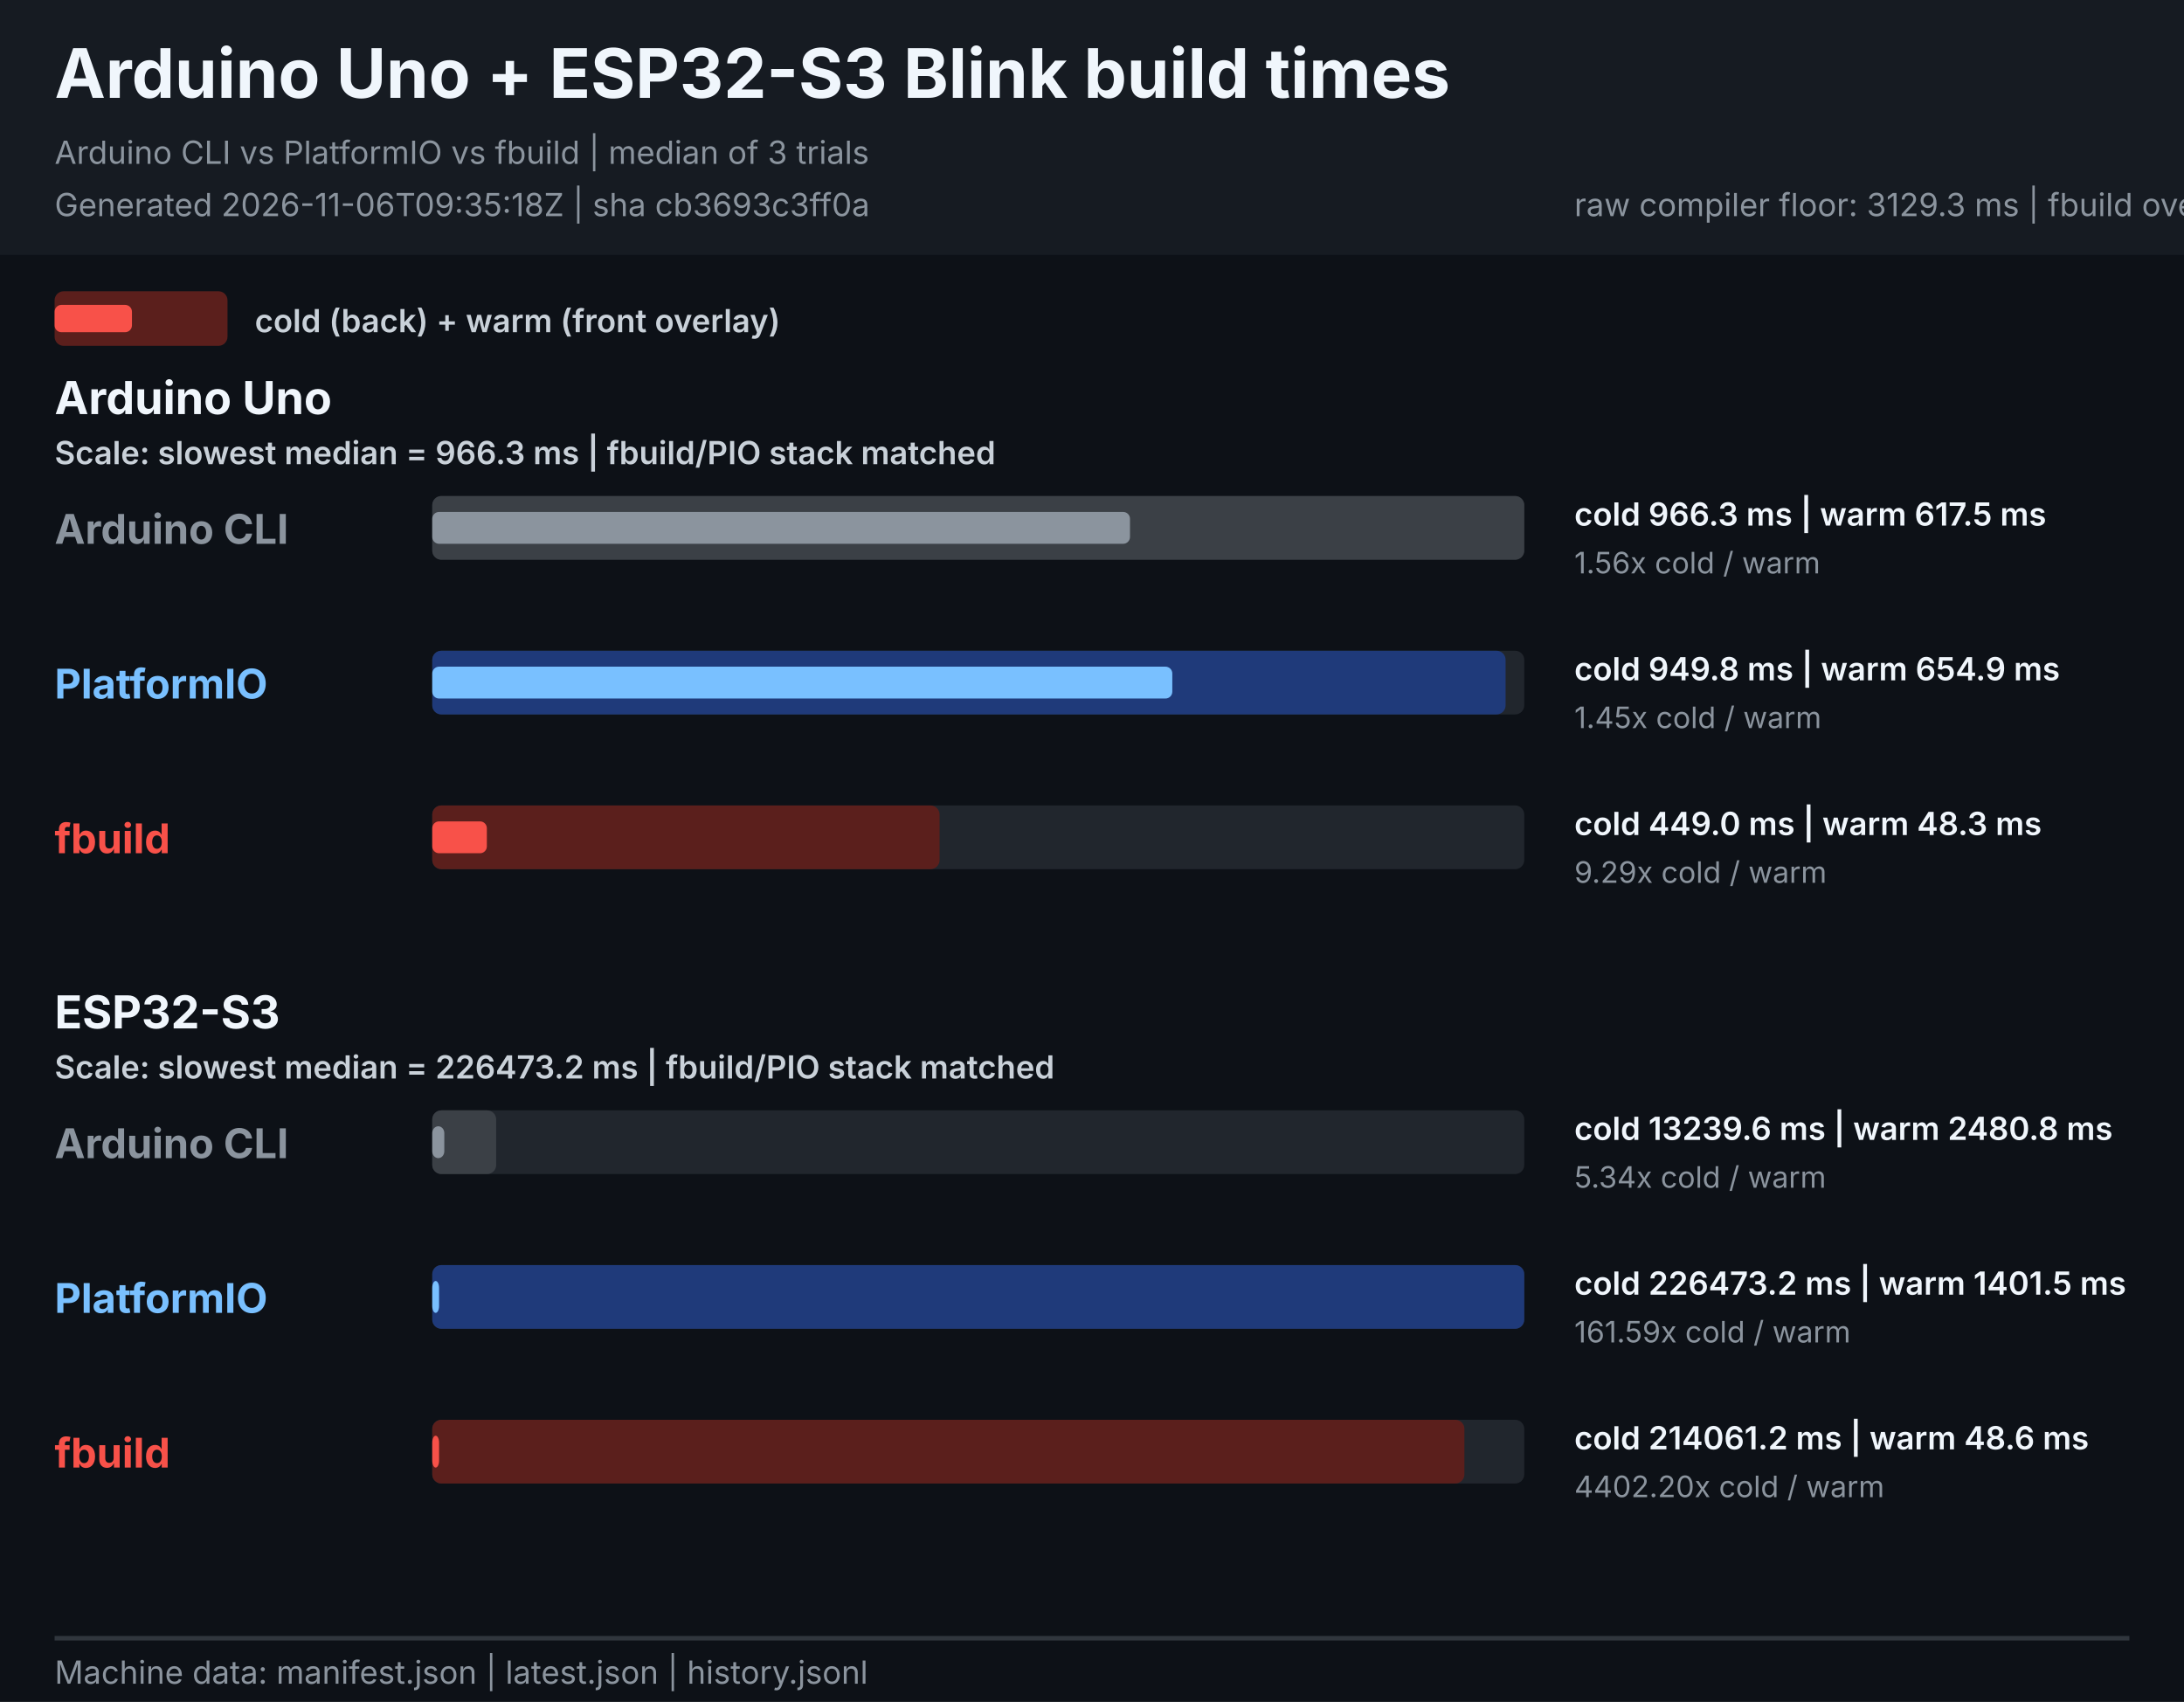
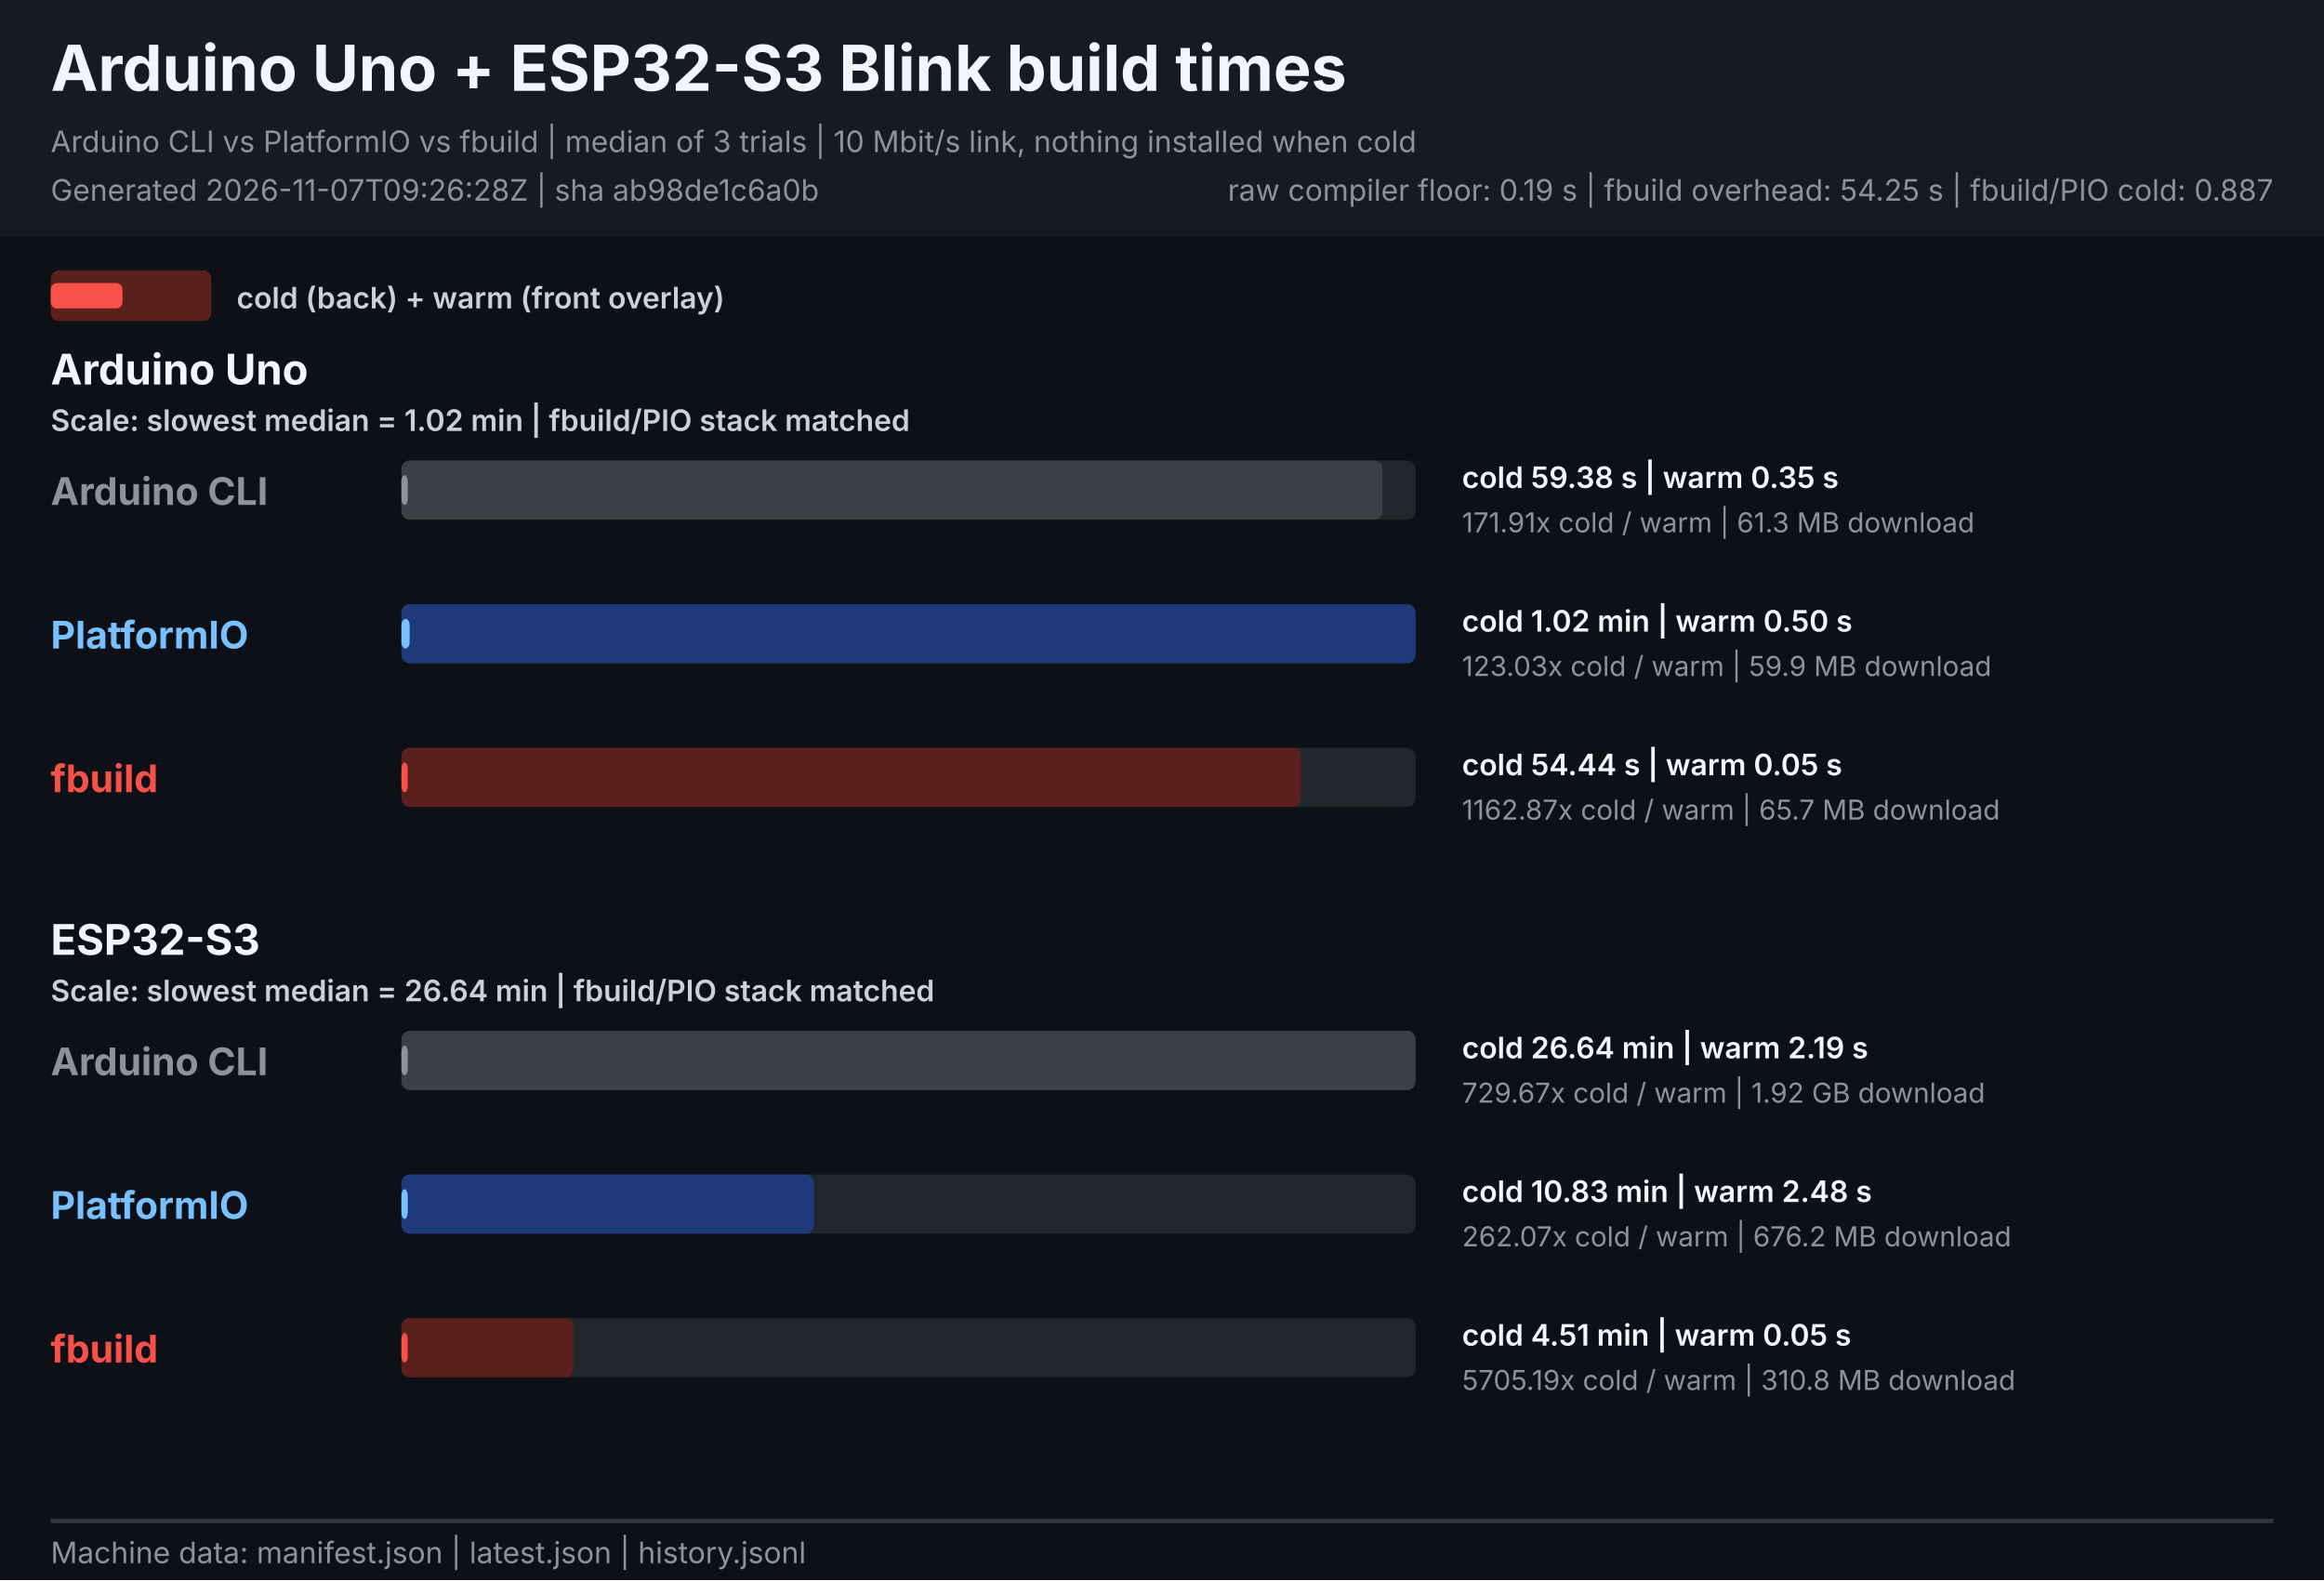
- <svg xmlns="http://www.w3.org/2000/svg" width="960" height="748" viewBox="0 0 960 748" role="img" aria-labelledby="title description">
+ <svg xmlns="http://www.w3.org/2000/svg" width="1100" height="748" viewBox="0 0 1100 748" role="img" aria-labelledby="title description">
  <style>
    text { font-family: -apple-system, BlinkMacSystemFont, "Segoe UI", sans-serif; }
    .heading { font-size: 30px; font-weight: 700; fill: #f0f6fc; }
    .meta { font-size: 14px; fill: #8b949e; }
    .legend { font-size: 14px; font-weight: 600; fill: #c9d1d9; }
    .board { font-size: 20px; font-weight: 700; fill: #f0f6fc; }
    .tool { font-size: 18px; font-weight: 700; }
    .value { font-size: 14px; font-weight: 600; fill: #f0f6fc; }
    .speed { font-size: 13px; fill: #8b949e; }
  </style>
-   <rect width="960" height="748" fill="#0d1117" />
-   <rect width="960" height="112" fill="#161b22" />
+   <rect width="1100" height="748" fill="#0d1117" />
+   <rect width="1100" height="112" fill="#161b22" />
  <text x="24" y="43" class="heading">Arduino Uno + ESP32-S3 Blink build times</text>
-   <text x="24" y="72" class="meta">Arduino CLI vs PlatformIO vs fbuild | median of 3 trials</text>
-   <text x="24" y="95" class="meta">Generated 2026-11-06T09:35:18Z | sha cb3693c3ff0a</text>
-   <text x="692" y="95" class="meta">raw compiler floor: 3129.3 ms | fbuild overhead: 210931.9 ms | fbuild/PIO cold: 0.945</text>
+   <text x="24" y="72" class="meta">Arduino CLI vs PlatformIO vs fbuild | median of 3 trials | 10 Mbit/s link, nothing installed when cold</text>
+   <text x="24" y="95" class="meta">Generated 2026-11-07T09:26:28Z | sha ab98de1c6a0b</text>
+   <text x="1076" y="95" text-anchor="end" class="meta">raw compiler floor: 0.19 s | fbuild overhead: 54.25 s | fbuild/PIO cold: 0.887</text>
  <rect x="24" y="128" width="76" height="24" rx="4" fill="#5b1f1c" />
  <rect x="24" y="134" width="34" height="12" rx="3" fill="#f85149" />
  <text x="112" y="146" class="legend">cold (back) + warm (front overlay)</text>
  <g role="group" aria-labelledby="uno-title">
    <text id="uno-title" x="24" y="182" class="board">Arduino Uno</text>
-     <text x="24" y="204" class="legend">Scale: slowest median = 966.3 ms | fbuild/PIO stack matched</text>
+     <text x="24" y="204" class="legend">Scale: slowest median = 1.02 min | fbuild/PIO stack matched</text>
    <g>
      <text x="24" y="239.0" class="tool" fill="#8b949e">Arduino CLI</text>
      <rect x="190.0" y="218.0" width="480.0" height="28" rx="4" fill="#21262d" />
-       <rect x="190.0" y="218.0" width="480.0" height="28" rx="4" fill="#3b4046">
+       <rect x="190.0" y="218.0" width="464.4" height="28" rx="4" fill="#3b4046">
      </rect>
-       <rect x="190.0" y="225.0" width="306.7" height="14" rx="3" fill="#8b949e">
+       <rect x="190.0" y="225.0" width="3.0" height="14" rx="3" fill="#8b949e">
      </rect>
-       <text x="692" y="231.0" class="value">cold 966.3 ms  |  warm 617.5 ms</text>
-       <text x="692" y="252.0" class="speed">1.56x cold / warm</text>
+       <text x="692" y="231.0" class="value">cold 59.38 s  |  warm 0.35 s</text>
+       <text x="692" y="252.0" class="speed">171.91x cold / warm  |  61.3 MB download</text>
    </g>
    <g>
      <text x="24" y="307.0" class="tool" fill="#79c0ff">PlatformIO</text>
      <rect x="190.0" y="286.0" width="480.0" height="28" rx="4" fill="#21262d" />
-       <rect x="190.0" y="286.0" width="471.8" height="28" rx="4" fill="#1f3a7a">
+       <rect x="190.0" y="286.0" width="480.0" height="28" rx="4" fill="#1f3a7a">
      </rect>
-       <rect x="190.0" y="293.0" width="325.3" height="14" rx="3" fill="#79c0ff">
+       <rect x="190.0" y="293.0" width="3.9" height="14" rx="3" fill="#79c0ff">
      </rect>
-       <text x="692" y="299.0" class="value">cold 949.8 ms  |  warm 654.9 ms</text>
-       <text x="692" y="320.0" class="speed">1.45x cold / warm</text>
+       <text x="692" y="299.0" class="value">cold 1.02 min  |  warm 0.50 s</text>
+       <text x="692" y="320.0" class="speed">123.03x cold / warm  |  59.9 MB download</text>
    </g>
    <g>
      <text x="24" y="375.0" class="tool" fill="#f85149">fbuild</text>
      <rect x="190.0" y="354.0" width="480.0" height="28" rx="4" fill="#21262d" />
-       <rect x="190.0" y="354.0" width="223.0" height="28" rx="4" fill="#5b1f1c">
+       <rect x="190.0" y="354.0" width="425.7" height="28" rx="4" fill="#5b1f1c">
      </rect>
-       <rect x="190.0" y="361.0" width="24.0" height="14" rx="3" fill="#f85149">
+       <rect x="190.0" y="361.0" width="3.0" height="14" rx="3" fill="#f85149">
      </rect>
-       <text x="692" y="367.0" class="value">cold 449.0 ms  |  warm 48.3 ms</text>
-       <text x="692" y="388.0" class="speed">9.29x cold / warm</text>
+       <text x="692" y="367.0" class="value">cold 54.44 s  |  warm 0.05 s</text>
+       <text x="692" y="388.0" class="speed">1162.87x cold / warm  |  65.7 MB download</text>
    </g>
  </g>
  <g role="group" aria-labelledby="esp32s3-title">
    <text id="esp32s3-title" x="24" y="452" class="board">ESP32-S3</text>
-     <text x="24" y="474" class="legend">Scale: slowest median = 226473.2 ms | fbuild/PIO stack matched</text>
+     <text x="24" y="474" class="legend">Scale: slowest median = 26.64 min | fbuild/PIO stack matched</text>
    <g>
      <text x="24" y="509.0" class="tool" fill="#8b949e">Arduino CLI</text>
      <rect x="190.0" y="488.0" width="480.0" height="28" rx="4" fill="#21262d" />
-       <rect x="190.0" y="488.0" width="28.1" height="28" rx="4" fill="#3b4046">
+       <rect x="190.0" y="488.0" width="480.0" height="28" rx="4" fill="#3b4046">
      </rect>
-       <rect x="190.0" y="495.0" width="5.3" height="14" rx="3" fill="#8b949e">
+       <rect x="190.0" y="495.0" width="3.0" height="14" rx="3" fill="#8b949e">
      </rect>
-       <text x="692" y="501.0" class="value">cold 13239.6 ms  |  warm 2480.8 ms</text>
-       <text x="692" y="522.0" class="speed">5.34x cold / warm</text>
+       <text x="692" y="501.0" class="value">cold 26.64 min  |  warm 2.19 s</text>
+       <text x="692" y="522.0" class="speed">729.67x cold / warm  |  1.92 GB download</text>
    </g>
    <g>
      <text x="24" y="577.0" class="tool" fill="#79c0ff">PlatformIO</text>
      <rect x="190.0" y="556.0" width="480.0" height="28" rx="4" fill="#21262d" />
-       <rect x="190.0" y="556.0" width="480.0" height="28" rx="4" fill="#1f3a7a">
+       <rect x="190.0" y="556.0" width="195.2" height="28" rx="4" fill="#1f3a7a">
      </rect>
      <rect x="190.0" y="563.0" width="3.0" height="14" rx="3" fill="#79c0ff">
      </rect>
-       <text x="692" y="569.0" class="value">cold 226473.2 ms  |  warm 1401.5 ms</text>
-       <text x="692" y="590.0" class="speed">161.59x cold / warm</text>
+       <text x="692" y="569.0" class="value">cold 10.83 min  |  warm 2.48 s</text>
+       <text x="692" y="590.0" class="speed">262.07x cold / warm  |  676.2 MB download</text>
    </g>
    <g>
      <text x="24" y="645.0" class="tool" fill="#f85149">fbuild</text>
      <rect x="190.0" y="624.0" width="480.0" height="28" rx="4" fill="#21262d" />
-       <rect x="190.0" y="624.0" width="453.7" height="28" rx="4" fill="#5b1f1c">
+       <rect x="190.0" y="624.0" width="81.3" height="28" rx="4" fill="#5b1f1c">
      </rect>
      <rect x="190.0" y="631.0" width="3.0" height="14" rx="3" fill="#f85149">
      </rect>
-       <text x="692" y="637.0" class="value">cold 214061.2 ms  |  warm 48.6 ms</text>
-       <text x="692" y="658.0" class="speed">4402.20x cold / warm</text>
+       <text x="692" y="637.0" class="value">cold 4.51 min  |  warm 0.05 s</text>
+       <text x="692" y="658.0" class="speed">5705.19x cold / warm  |  310.8 MB download</text>
    </g>
  </g>
-   <line x1="24" y1="720" x2="936" y2="720" stroke="#30363d" stroke-width="2" />
+   <line x1="24" y1="720" x2="1076" y2="720" stroke="#30363d" stroke-width="2" />
  <text x="24" y="740" class="meta">Machine data: manifest.json | latest.json | history.jsonl</text>
</svg>
